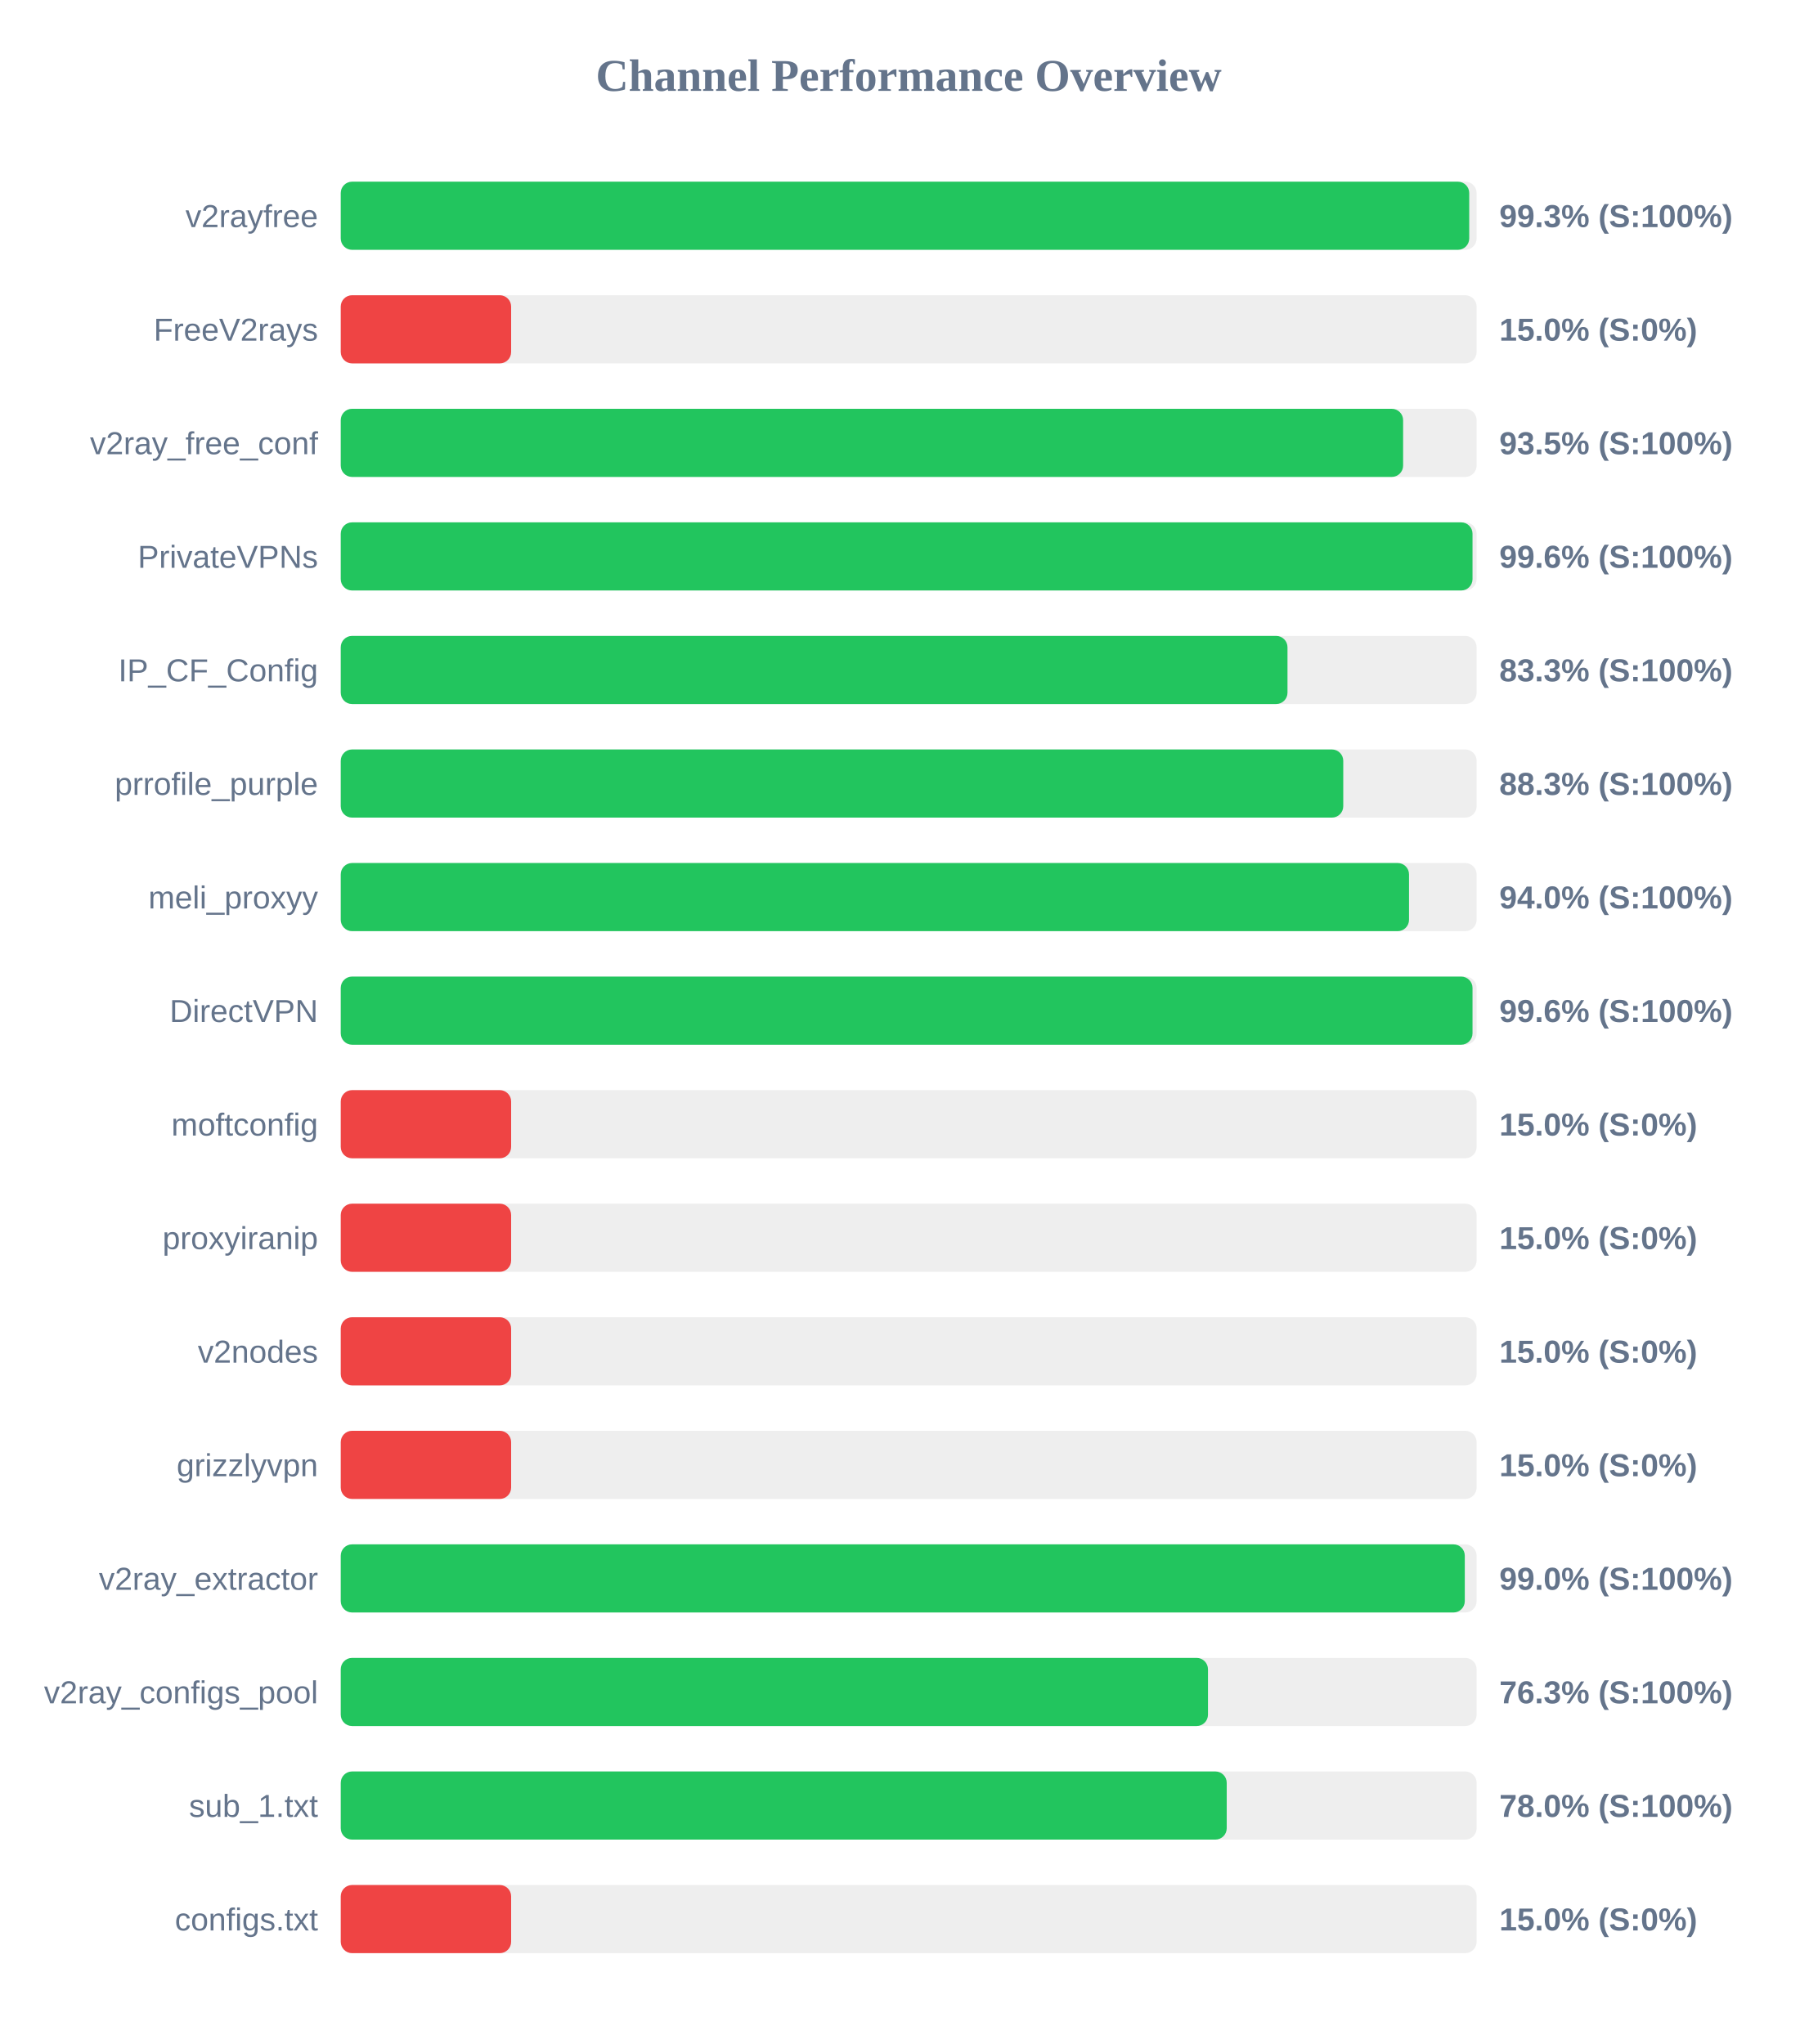
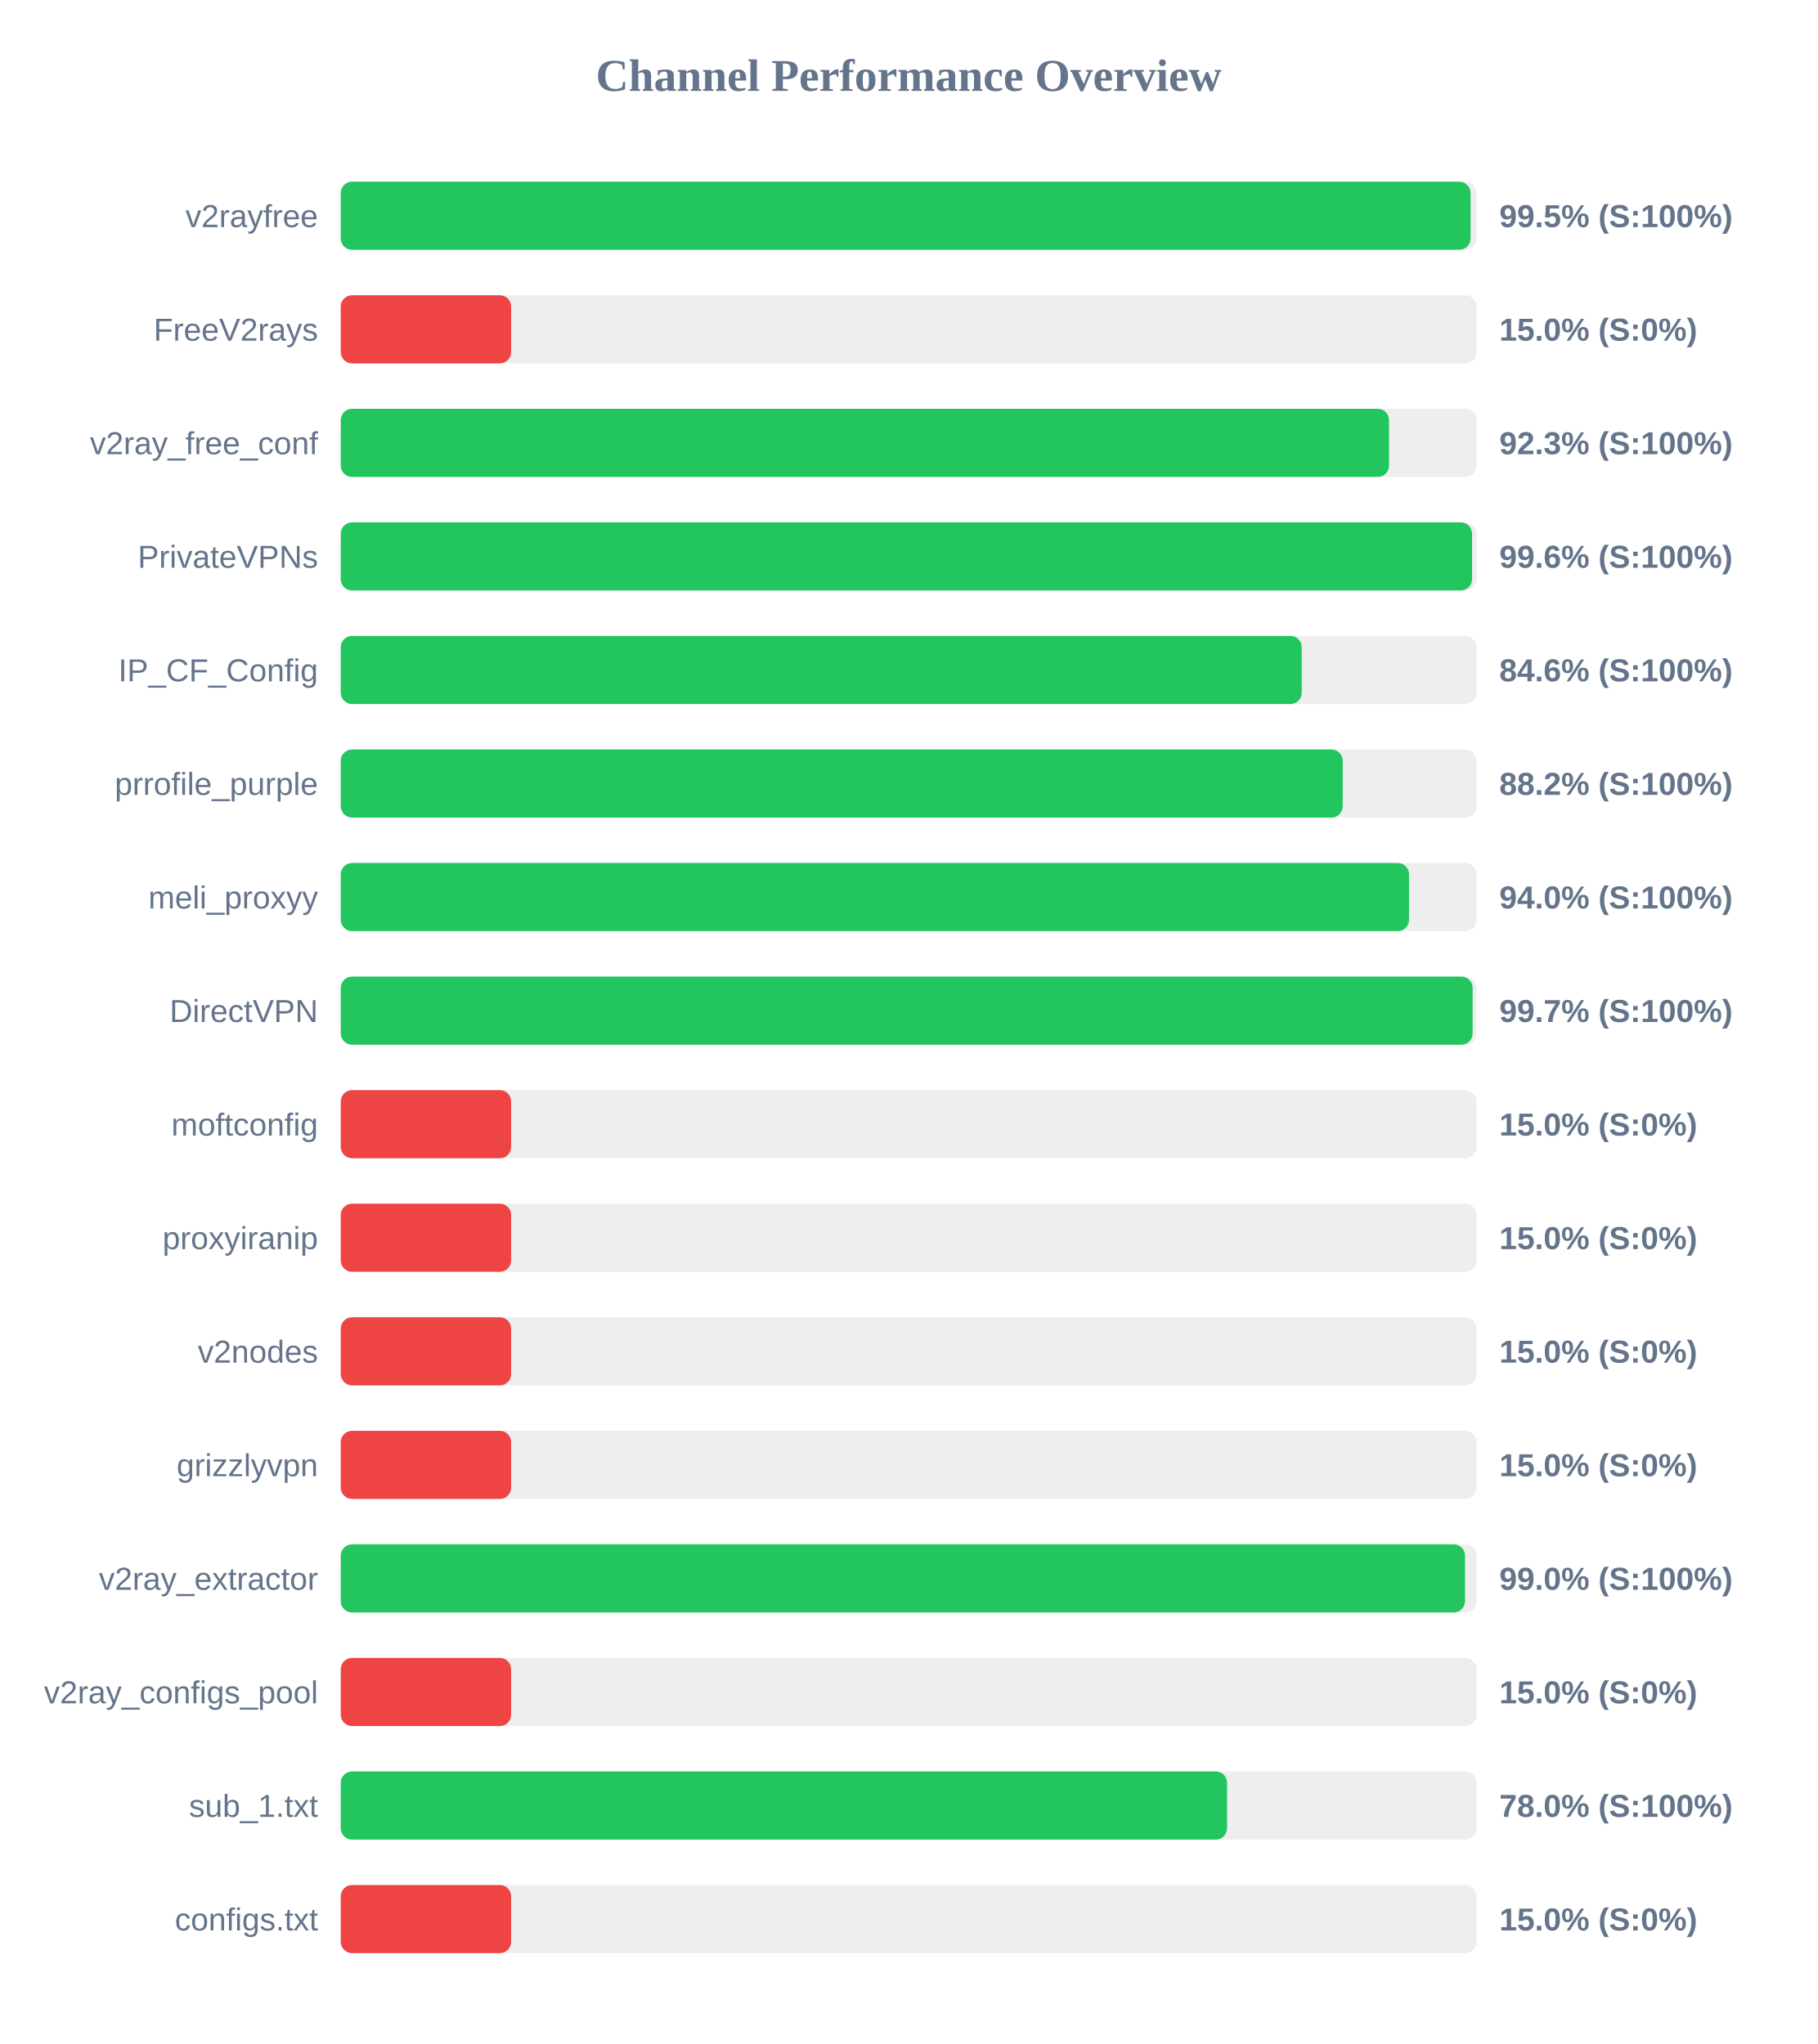
<svg xmlns="http://www.w3.org/2000/svg" width="800" height="900" version="1.1">
  <style>
        .row { font: 14px Arial; fill: #64748b; }
        .score { font: bold 14px Arial; fill: #64748b; }
    </style>
  <text x="400" y="40" text-anchor="middle" font-size="20px" font-weight="bold" fill="#64748b">Channel Performance Overview</text>
  <rect x="150" y="80" width="500" height="30" fill="#eee" rx="5" />
-   <rect x="150" y="80" width="496.75" height="30" fill="#22c55e" rx="5" />
+   <rect x="150" y="80" width="497.35" height="30" fill="#22c55e" rx="5" />
  <text x="140" y="100" text-anchor="end" class="row">v2rayfree</text>
-   <text x="660" y="100" text-anchor="start" class="score">99.3% (S:100%)</text>
+   <text x="660" y="100" text-anchor="start" class="score">99.5% (S:100%)</text>
  <rect x="150" y="130" width="500" height="30" fill="#eee" rx="5" />
  <rect x="150" y="130" width="75.0" height="30" fill="#ef4444" rx="5" />
  <text x="140" y="150" text-anchor="end" class="row">FreeV2rays</text>
  <text x="660" y="150" text-anchor="start" class="score">15.0% (S:0%)</text>
  <rect x="150" y="180" width="500" height="30" fill="#eee" rx="5" />
-   <rect x="150" y="180" width="467.65" height="30" fill="#22c55e" rx="5" />
+   <rect x="150" y="180" width="461.45" height="30" fill="#22c55e" rx="5" />
  <text x="140" y="200" text-anchor="end" class="row">v2ray_free_conf</text>
-   <text x="660" y="200" text-anchor="start" class="score">93.5% (S:100%)</text>
+   <text x="660" y="200" text-anchor="start" class="score">92.3% (S:100%)</text>
  <rect x="150" y="230" width="500" height="30" fill="#eee" rx="5" />
-   <rect x="150" y="230" width="498.2" height="30" fill="#22c55e" rx="5" />
+   <rect x="150" y="230" width="498.0" height="30" fill="#22c55e" rx="5" />
  <text x="140" y="250" text-anchor="end" class="row">PrivateVPNs</text>
  <text x="660" y="250" text-anchor="start" class="score">99.6% (S:100%)</text>
  <rect x="150" y="280" width="500" height="30" fill="#eee" rx="5" />
-   <rect x="150" y="280" width="416.75" height="30" fill="#22c55e" rx="5" />
+   <rect x="150" y="280" width="423.0" height="30" fill="#22c55e" rx="5" />
  <text x="140" y="300" text-anchor="end" class="row">IP_CF_Config</text>
-   <text x="660" y="300" text-anchor="start" class="score">83.3% (S:100%)</text>
+   <text x="660" y="300" text-anchor="start" class="score">84.6% (S:100%)</text>
  <rect x="150" y="330" width="500" height="30" fill="#eee" rx="5" />
-   <rect x="150" y="330" width="441.3" height="30" fill="#22c55e" rx="5" />
+   <rect x="150" y="330" width="441.05" height="30" fill="#22c55e" rx="5" />
  <text x="140" y="350" text-anchor="end" class="row">prrofile_purple</text>
-   <text x="660" y="350" text-anchor="start" class="score">88.3% (S:100%)</text>
+   <text x="660" y="350" text-anchor="start" class="score">88.2% (S:100%)</text>
  <rect x="150" y="380" width="500" height="30" fill="#eee" rx="5" />
  <rect x="150" y="380" width="470.25" height="30" fill="#22c55e" rx="5" />
  <text x="140" y="400" text-anchor="end" class="row">meli_proxyy</text>
  <text x="660" y="400" text-anchor="start" class="score">94.0% (S:100%)</text>
  <rect x="150" y="430" width="500" height="30" fill="#eee" rx="5" />
-   <rect x="150" y="430" width="498.2" height="30" fill="#22c55e" rx="5" />
+   <rect x="150" y="430" width="498.25" height="30" fill="#22c55e" rx="5" />
  <text x="140" y="450" text-anchor="end" class="row">DirectVPN</text>
-   <text x="660" y="450" text-anchor="start" class="score">99.6% (S:100%)</text>
+   <text x="660" y="450" text-anchor="start" class="score">99.7% (S:100%)</text>
  <rect x="150" y="480" width="500" height="30" fill="#eee" rx="5" />
  <rect x="150" y="480" width="75.0" height="30" fill="#ef4444" rx="5" />
  <text x="140" y="500" text-anchor="end" class="row">moftconfig</text>
  <text x="660" y="500" text-anchor="start" class="score">15.0% (S:0%)</text>
  <rect x="150" y="530" width="500" height="30" fill="#eee" rx="5" />
  <rect x="150" y="530" width="75.0" height="30" fill="#ef4444" rx="5" />
  <text x="140" y="550" text-anchor="end" class="row">proxyiranip</text>
  <text x="660" y="550" text-anchor="start" class="score">15.0% (S:0%)</text>
  <rect x="150" y="580" width="500" height="30" fill="#eee" rx="5" />
  <rect x="150" y="580" width="75.0" height="30" fill="#ef4444" rx="5" />
  <text x="140" y="600" text-anchor="end" class="row">v2nodes</text>
  <text x="660" y="600" text-anchor="start" class="score">15.0% (S:0%)</text>
  <rect x="150" y="630" width="500" height="30" fill="#eee" rx="5" />
  <rect x="150" y="630" width="75.0" height="30" fill="#ef4444" rx="5" />
  <text x="140" y="650" text-anchor="end" class="row">grizzlyvpn</text>
  <text x="660" y="650" text-anchor="start" class="score">15.0% (S:0%)</text>
  <rect x="150" y="680" width="500" height="30" fill="#eee" rx="5" />
-   <rect x="150" y="680" width="494.8" height="30" fill="#22c55e" rx="5" />
+   <rect x="150" y="680" width="494.9" height="30" fill="#22c55e" rx="5" />
  <text x="140" y="700" text-anchor="end" class="row">v2ray_extractor</text>
  <text x="660" y="700" text-anchor="start" class="score">99.0% (S:100%)</text>
  <rect x="150" y="730" width="500" height="30" fill="#eee" rx="5" />
-   <rect x="150" y="730" width="381.75" height="30" fill="#22c55e" rx="5" />
+   <rect x="150" y="730" width="75.0" height="30" fill="#ef4444" rx="5" />
  <text x="140" y="750" text-anchor="end" class="row">v2ray_configs_pool</text>
-   <text x="660" y="750" text-anchor="start" class="score">76.3% (S:100%)</text>
+   <text x="660" y="750" text-anchor="start" class="score">15.0% (S:0%)</text>
  <rect x="150" y="780" width="500" height="30" fill="#eee" rx="5" />
-   <rect x="150" y="780" width="390.0" height="30" fill="#22c55e" rx="5" />
+   <rect x="150" y="780" width="390.15" height="30" fill="#22c55e" rx="5" />
  <text x="140" y="800" text-anchor="end" class="row">sub_1.txt</text>
  <text x="660" y="800" text-anchor="start" class="score">78.0% (S:100%)</text>
  <rect x="150" y="830" width="500" height="30" fill="#eee" rx="5" />
  <rect x="150" y="830" width="75.0" height="30" fill="#ef4444" rx="5" />
  <text x="140" y="850" text-anchor="end" class="row">configs.txt</text>
  <text x="660" y="850" text-anchor="start" class="score">15.0% (S:0%)</text>
</svg>
